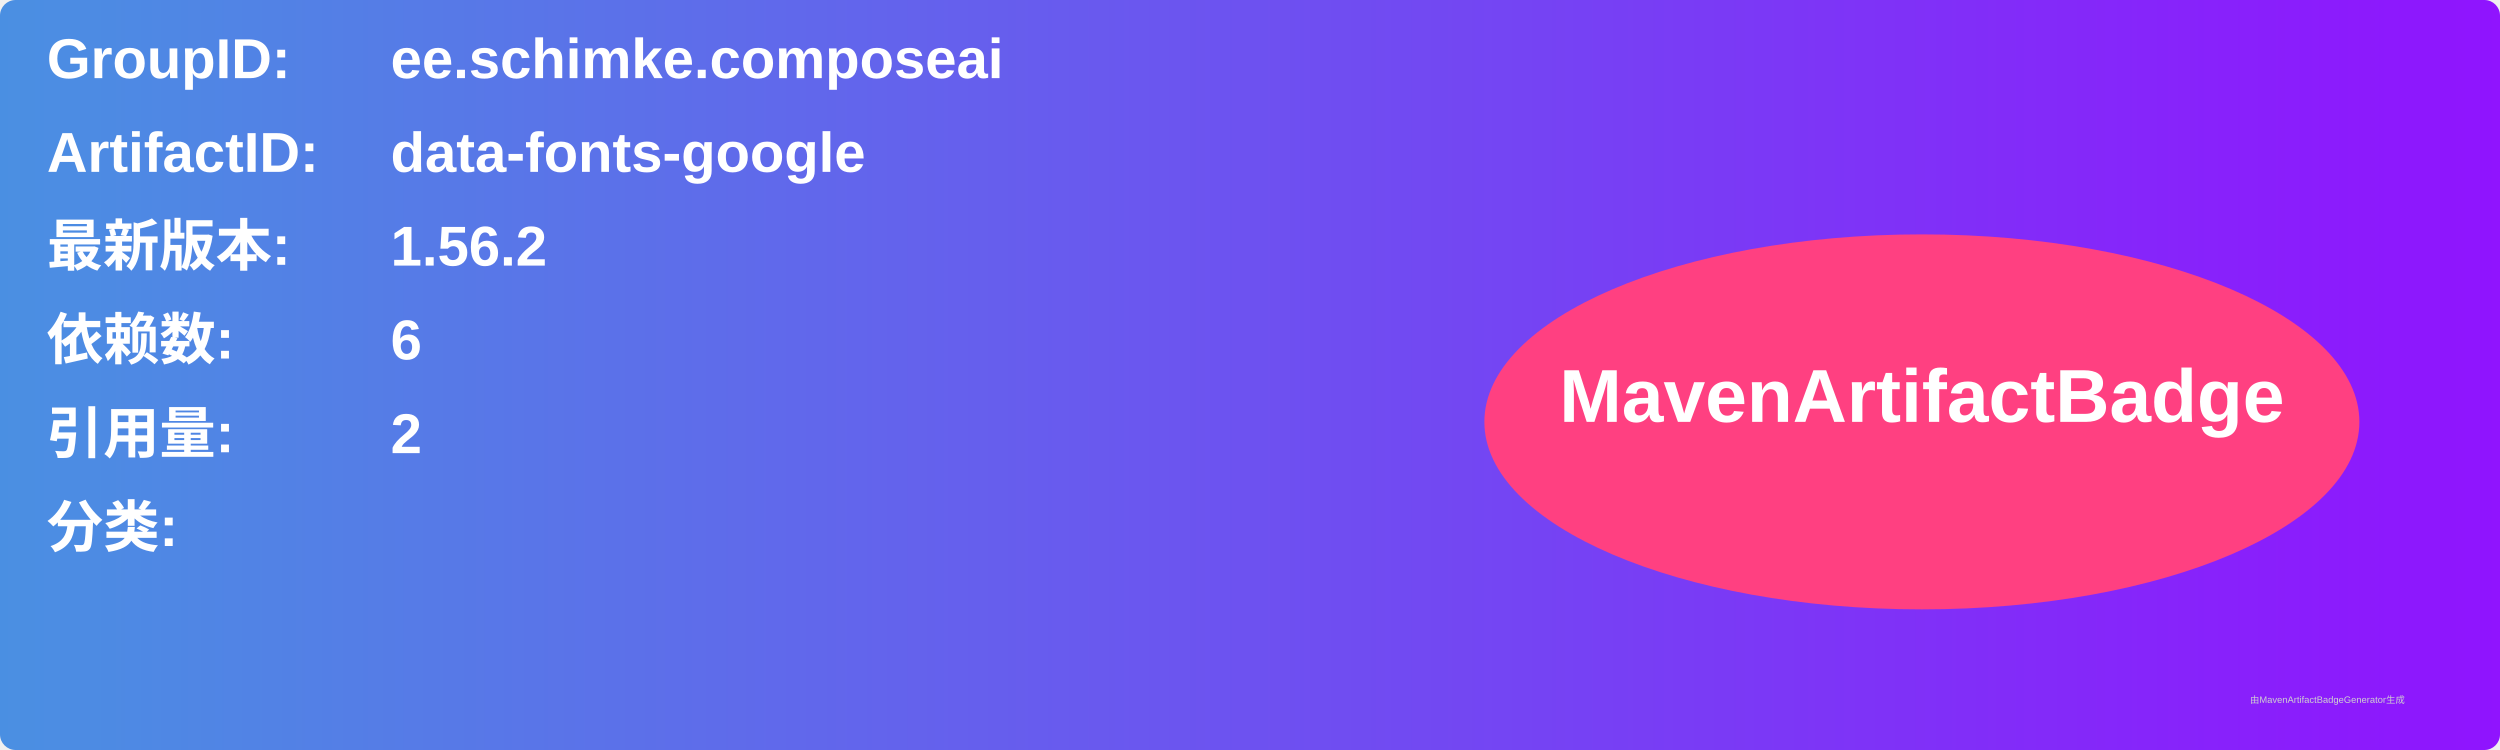
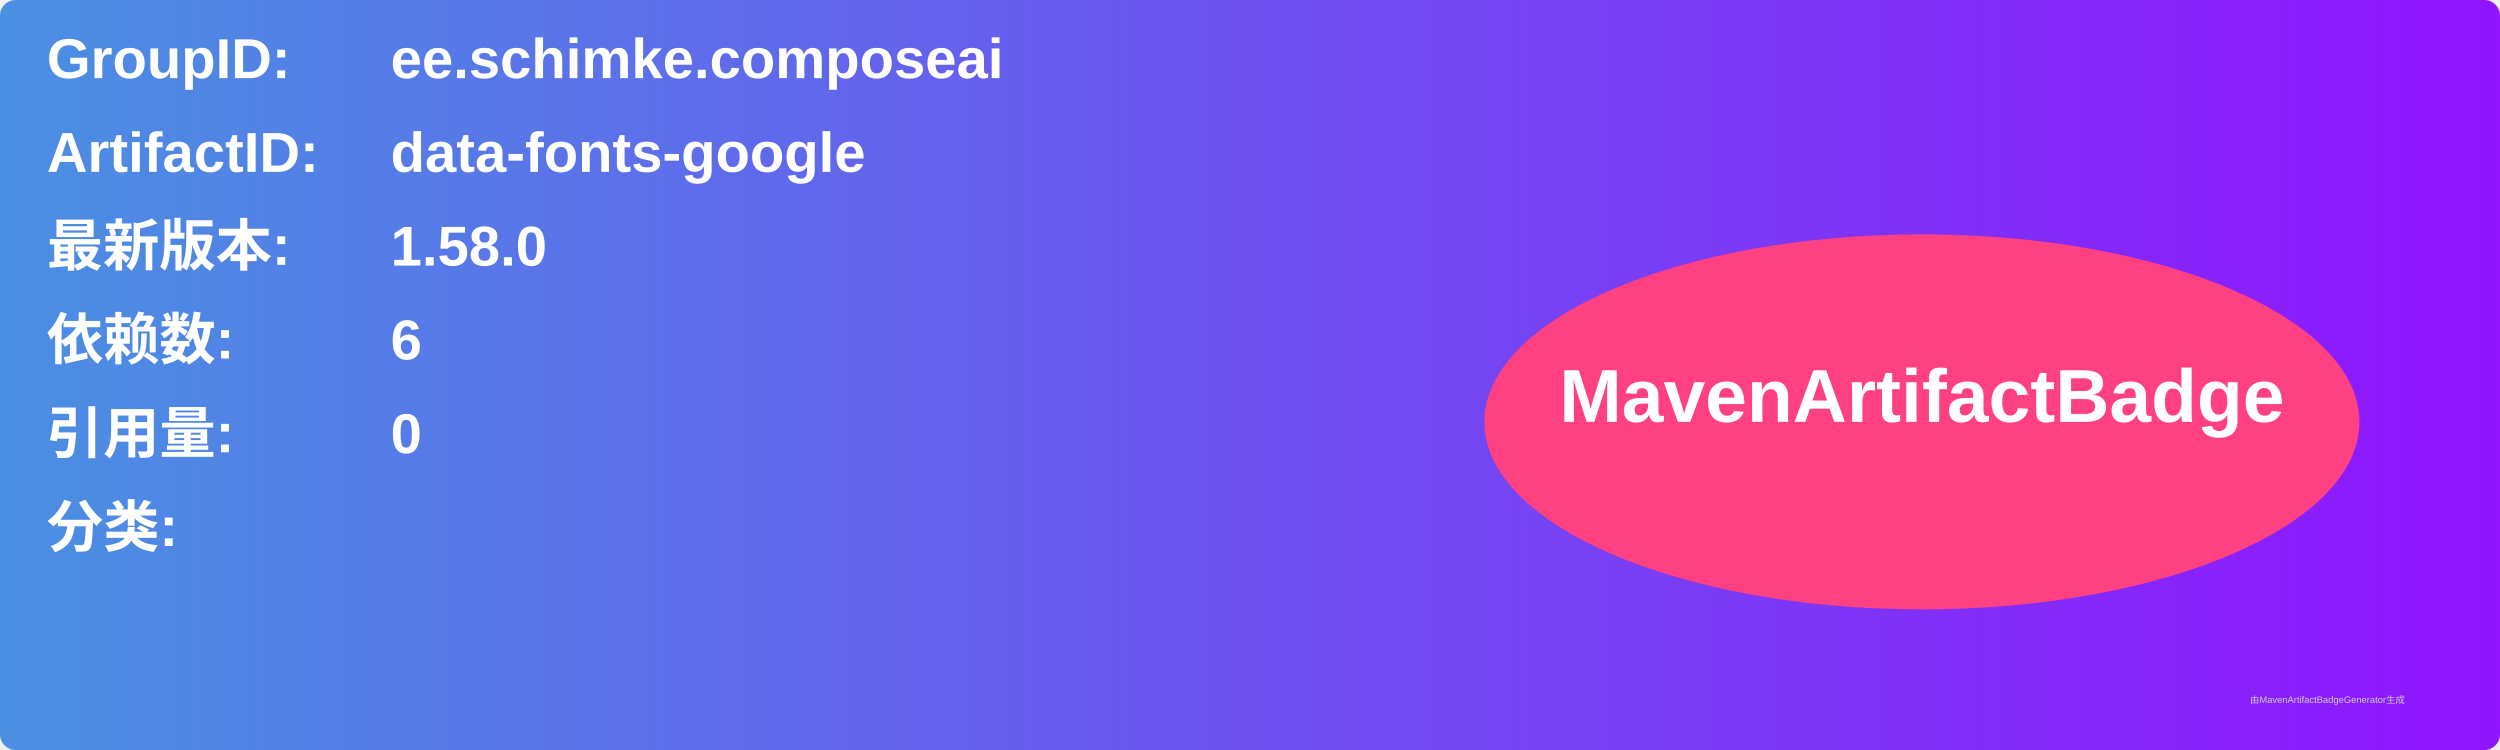
<svg xmlns="http://www.w3.org/2000/svg" width="800" height="240" viewBox="0 0 800 240">
  <linearGradient id="grad" x1="0%" y1="0%" x2="100%" y2="0%">
    <stop offset="0%" stop-color="#4a90e2" />
    <stop offset="100%" stop-color="#9013fe" />
  </linearGradient>
  <rect width="100%" height="100%" rx="5" ry="5" fill="url(#grad)" />
  <g transform="translate(15, 15)">
    <text x="0" y="10" font-family="Arial" font-size="18" fill="white" font-weight="bold" width="260">GroupID:</text>
    <text x="110" y="10" font-family="Arial" font-size="18" fill="white" font-weight="bold" width="460">ee.schimke.composeai</text>
    <text x="0" y="40" font-family="Arial" font-size="18" fill="white" font-weight="bold" width="260">ArtifactID:</text>
    <text x="110" y="40" font-family="Arial" font-size="18" fill="white" font-weight="bold" width="460">data-fonts-google</text>
    <text x="0" y="70" font-family="Arial" font-size="18" fill="white" font-weight="bold">最新版本:</text>
    <text x="110" y="70" font-family="Arial" font-size="18" fill="white" font-weight="bold">
-       <tspan font-weight="bold">1.56.2</tspan>
+       <tspan font-weight="bold">1.58.0</tspan>
    </text>
    <text x="0" y="100" font-family="Arial" font-size="18" fill="white" font-weight="bold">依赖数: </text>
    <text x="110" y="100" font-family="Arial" font-size="18" fill="white">
      <tspan font-weight="bold">6</tspan>
    </text>
    <text x="0" y="130" font-family="Arial" font-size="18" fill="white" font-weight="bold">引用量: </text>
    <text x="110" y="130" font-family="Arial" font-size="18" fill="white">
-       <tspan font-weight="bold">2</tspan>
+       <tspan font-weight="bold">0</tspan>
    </text>
    <text x="0" y="160" font-family="Arial" font-size="18" fill="white" font-weight="bold">分类:</text>
    <text x="10" y="190" font-family="Arial" font-size="10" fill="white">
      <tspan font-weight="bold" />
    </text>
    <ellipse cx="600" cy="120" rx="140" ry="60" fill="#ff4081" />
    <text x="600" y="120" text-anchor="middle" font-family="Arial" font-size="24" fill="white" font-weight="bold">MavenArtifactBadge</text>
  </g>
  <text x="720" y="225" font-family="Arial" font-size="3" fill="#d0d0d0">由MavenArtifactBadgeGenerator生成</text>
</svg>
